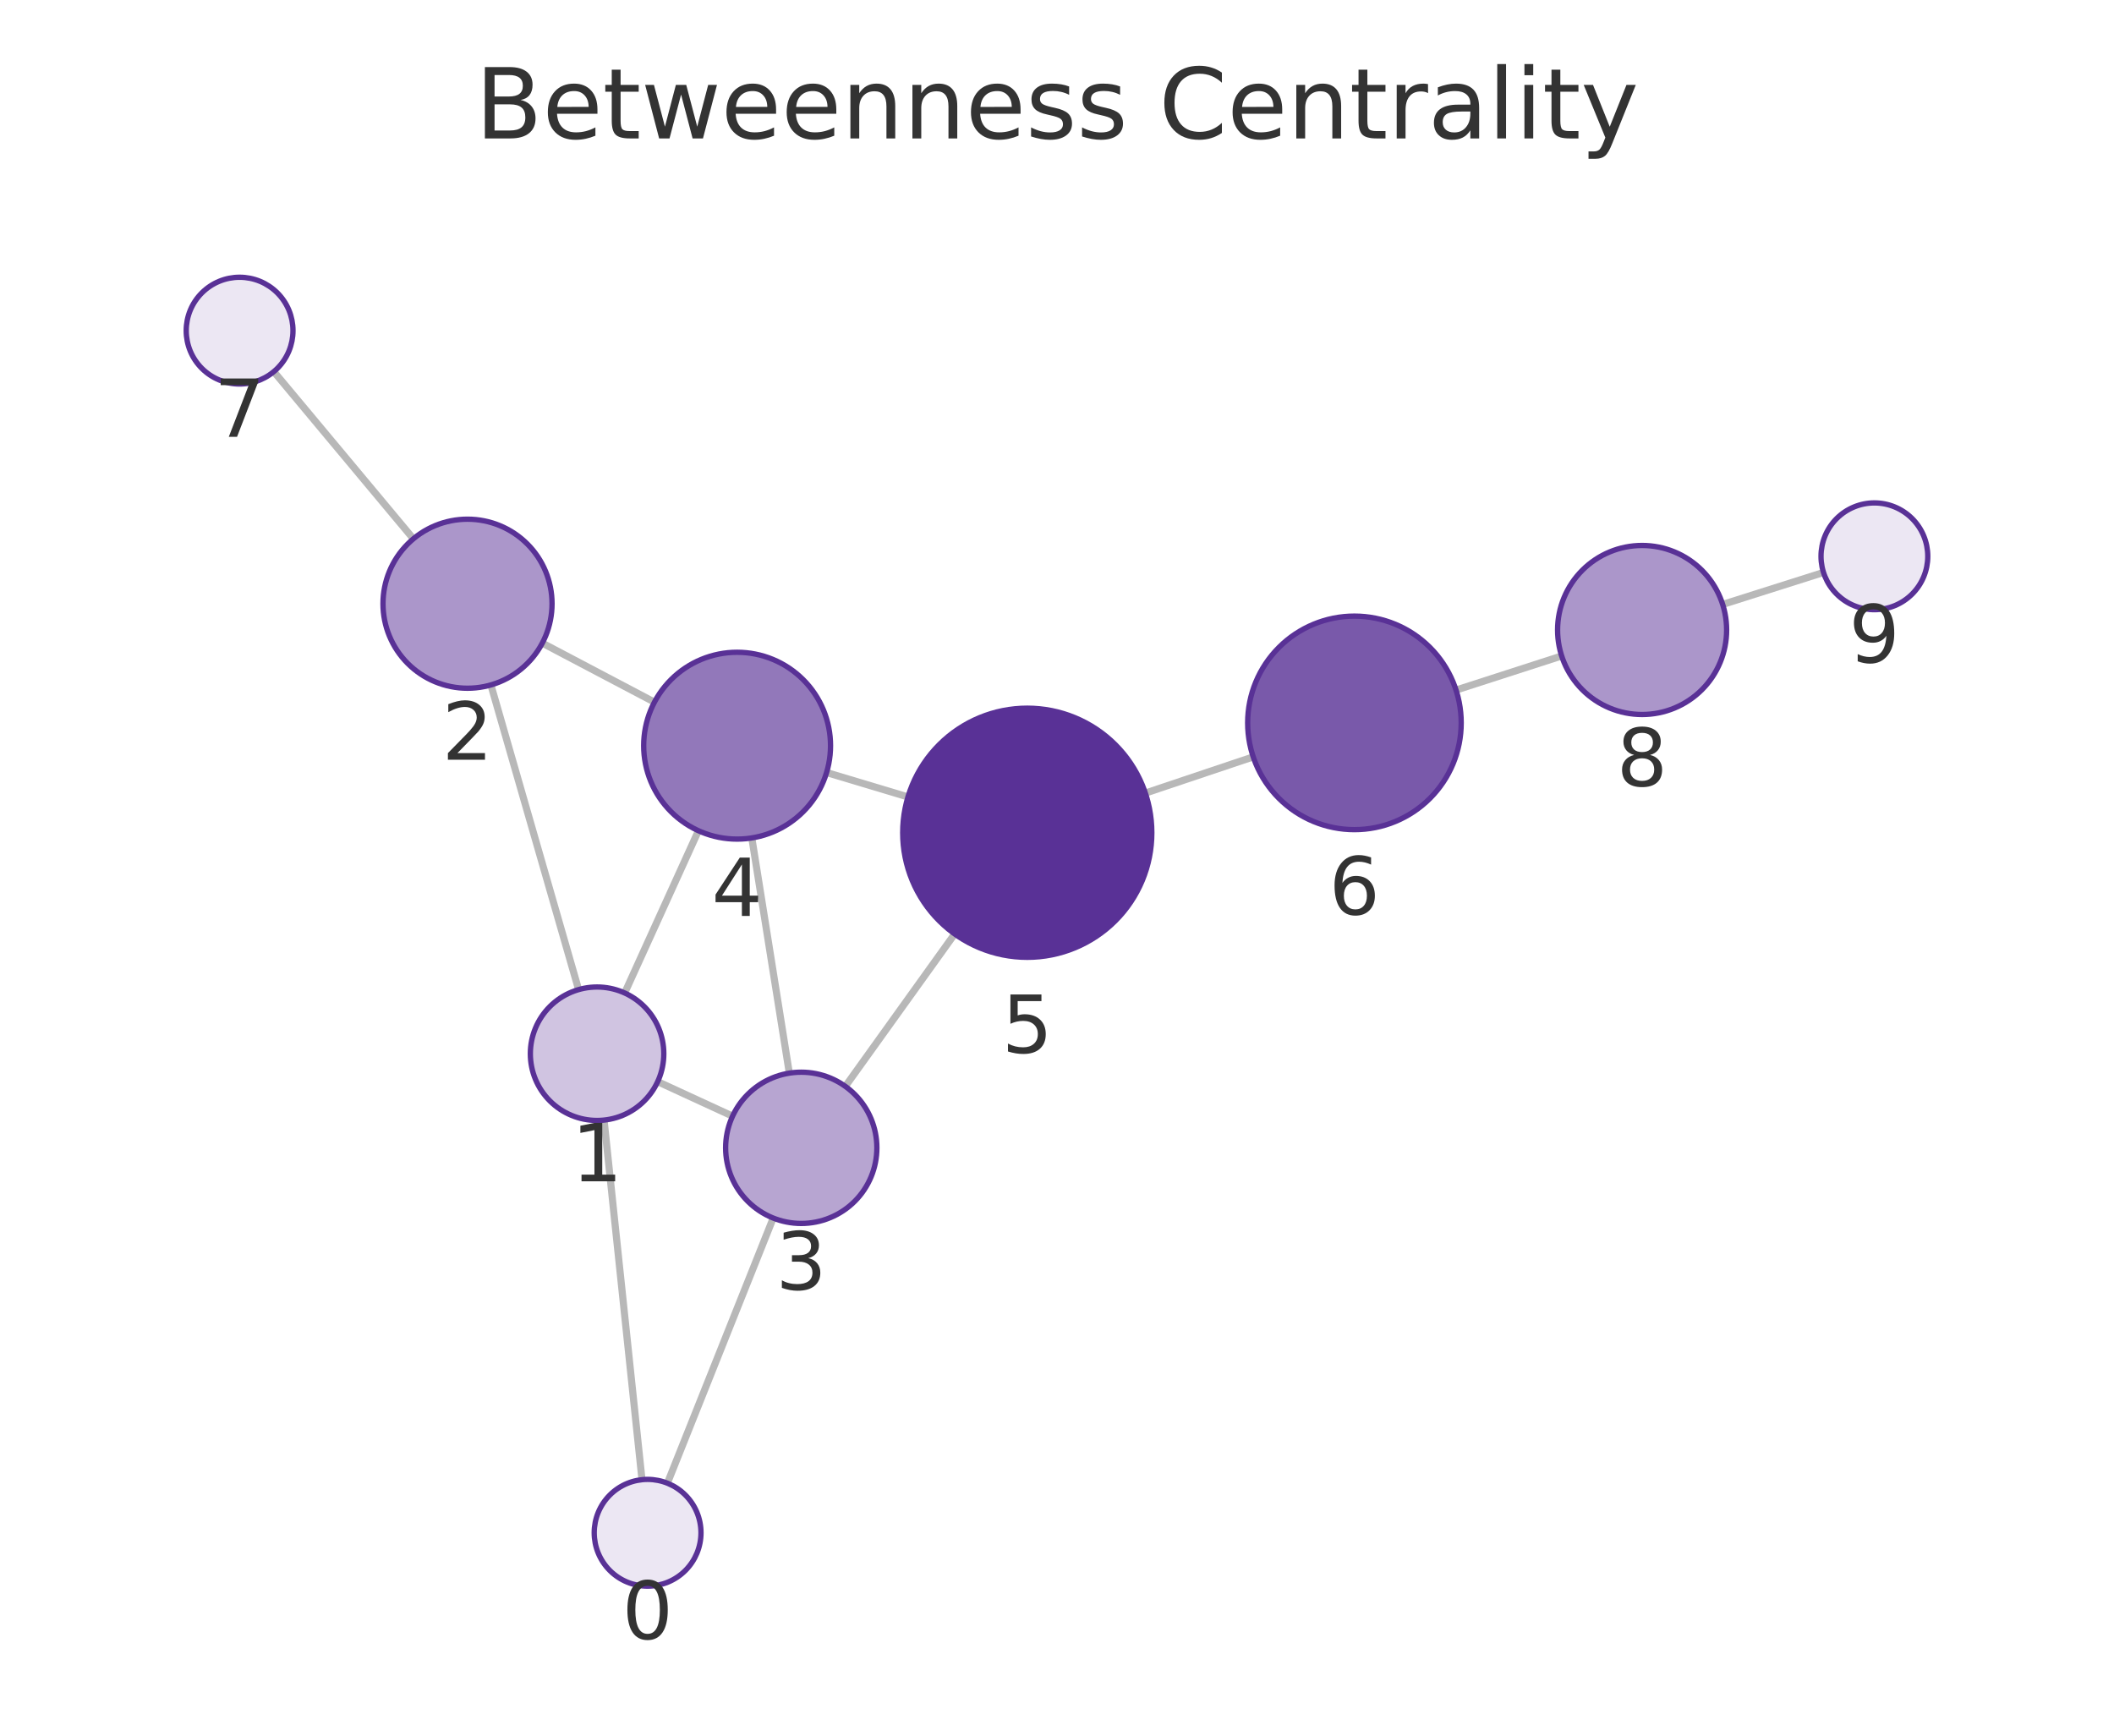
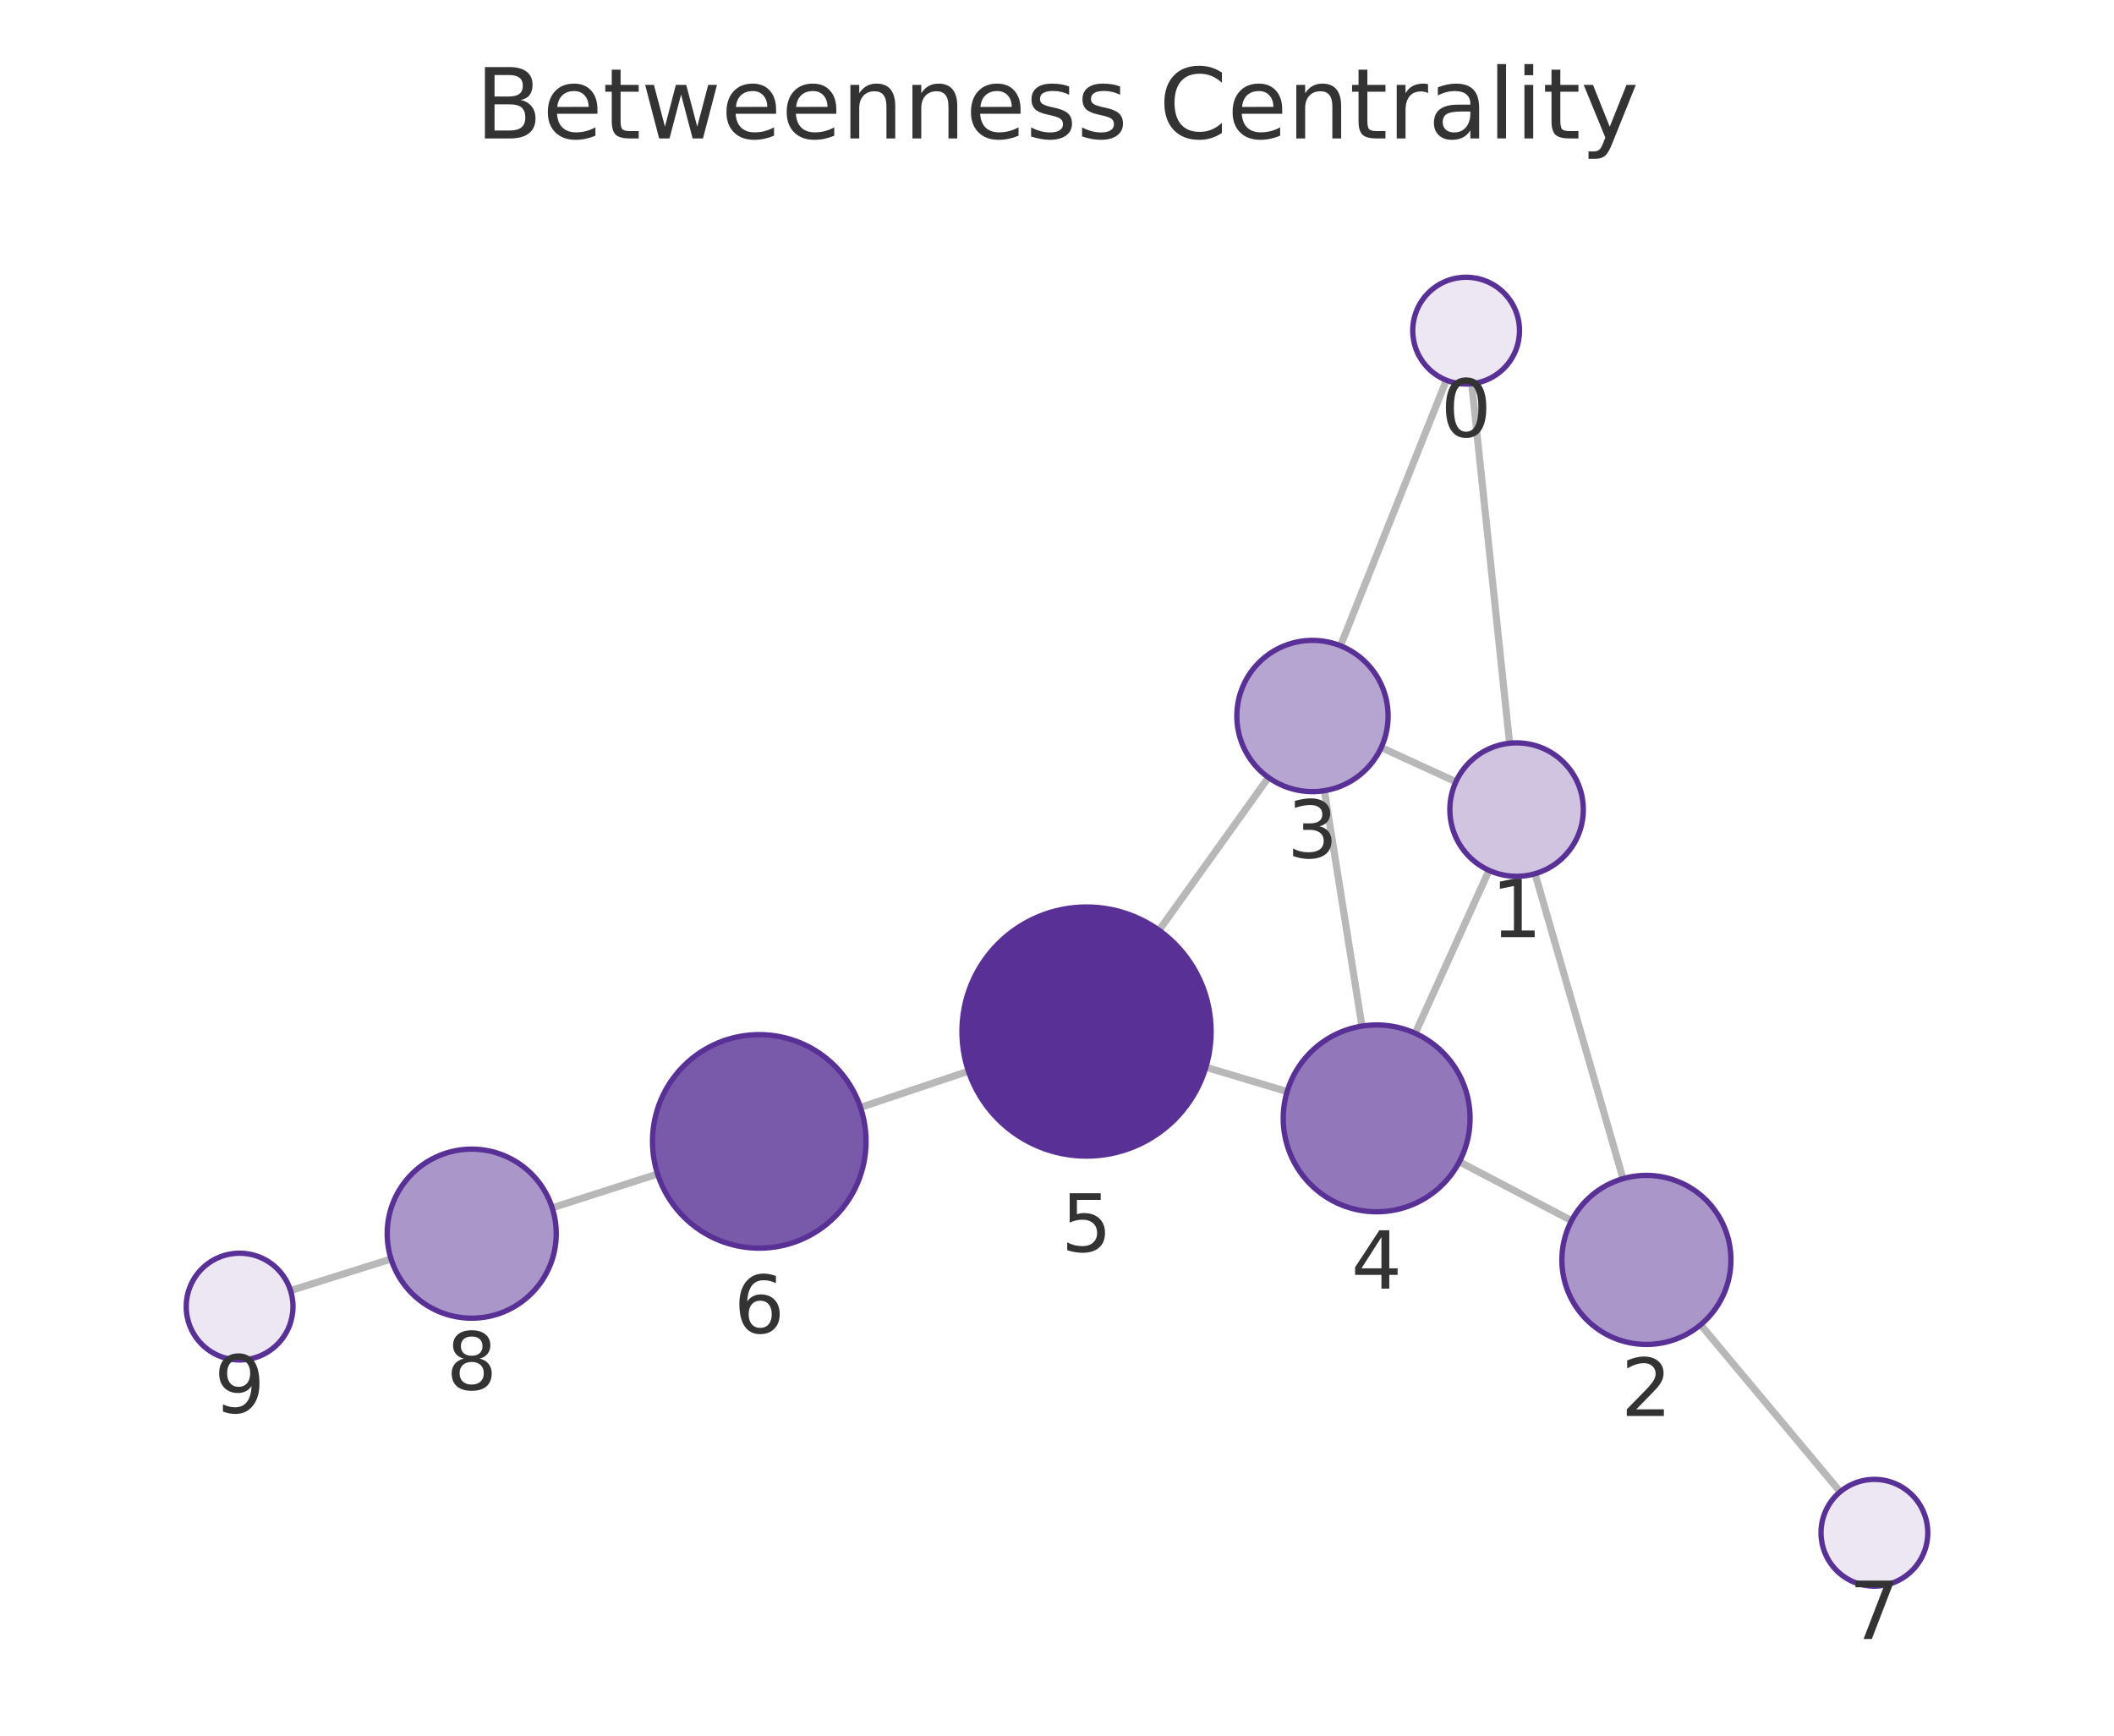
<svg xmlns="http://www.w3.org/2000/svg" xmlns:xlink="http://www.w3.org/1999/xlink" width="237.6pt" height="195.078pt" viewBox="0 0 237.6 195.078" version="1.1">
  <defs>
    <style type="text/css">*{stroke-linejoin: round; stroke-linecap: butt}</style>
  </defs>
  <g id="figure_1">
    <g id="patch_1">
      <path d="M 0 195.078  L 237.6 195.078  L 237.6 0  L 0 0  L 0 195.078  z " style="fill: none" />
    </g>
    <g id="axes_1">
      <g id="patch_2">
        <path d="M 7.2 187.878  L 230.4 187.878  L 230.4 21.558  L 7.2 21.558  L 7.2 187.878  z " style="fill: none" />
      </g>
      <g id="EdgeCollection_1">
-         <path d="M 72.156 166.308  L 67.893 125.892  " clip-path="url(#p15397dae09)" style="fill: #b8b8b8; stroke: #b8b8b8; stroke-width: 0.8" />
-         <path d="M 75.01 166.703  L 86.904 136.903  " clip-path="url(#p15397dae09)" style="fill: #b8b8b8; stroke: #b8b8b8; stroke-width: 0.8" />
-         <path d="M 65.032 111.226  L 55.174 76.983  " clip-path="url(#p15397dae09)" style="fill: #b8b8b8; stroke: #b8b8b8; stroke-width: 0.8" />
-         <path d="M 73.918 121.572  L 82.336 125.451  " clip-path="url(#p15397dae09)" style="fill: #b8b8b8; stroke: #b8b8b8; stroke-width: 0.8" />
-         <path d="M 70.21 111.606  L 78.501 93.37  " clip-path="url(#p15397dae09)" style="fill: #b8b8b8; stroke: #b8b8b8; stroke-width: 0.8" />
-         <path d="M 60.952 72.281  L 73.555 78.918  " clip-path="url(#p15397dae09)" style="fill: #b8b8b8; stroke: #b8b8b8; stroke-width: 0.8" />
-         <path d="M 46.459 60.56  L 30.775 41.768  " clip-path="url(#p15397dae09)" style="fill: #b8b8b8; stroke: #b8b8b8; stroke-width: 0.8" />
-         <path d="M 88.716 120.615  L 84.5 94.18  " clip-path="url(#p15397dae09)" style="fill: #b8b8b8; stroke: #b8b8b8; stroke-width: 0.8" />
-         <path d="M 95.01 122.102  L 107.298 104.972  " clip-path="url(#p15397dae09)" style="fill: #b8b8b8; stroke: #b8b8b8; stroke-width: 0.8" />
-         <path d="M 92.903 86.828  L 102.049 89.572  " clip-path="url(#p15397dae09)" style="fill: #b8b8b8; stroke: #b8b8b8; stroke-width: 0.8" />
-         <path d="M 128.73 89.139  L 140.854 85.068  " clip-path="url(#p15397dae09)" style="fill: #b8b8b8; stroke: #b8b8b8; stroke-width: 0.8" />
-         <path d="M 163.649 77.561  L 175.522 73.726  " clip-path="url(#p15397dae09)" style="fill: #b8b8b8; stroke: #b8b8b8; stroke-width: 0.8" />
-         <path d="M 193.618 67.934  L 204.951 64.34  " clip-path="url(#p15397dae09)" style="fill: #b8b8b8; stroke: #b8b8b8; stroke-width: 0.8" />
+         <path d="M 165.412 43.128  L 169.668 83.535  " clip-path="url(#pc756f84bd4)" style="fill: #b8b8b8; stroke: #b8b8b8; stroke-width: 0.8" />
+         <path d="M 162.562 42.735  L 150.662 72.58  " clip-path="url(#pc756f84bd4)" style="fill: #b8b8b8; stroke: #b8b8b8; stroke-width: 0.8" />
+         <path d="M 172.532 98.2  L 182.415 132.479  " clip-path="url(#pc756f84bd4)" style="fill: #b8b8b8; stroke: #b8b8b8; stroke-width: 0.8" />
+         <path d="M 163.637 87.868  L 155.241 84.018  " clip-path="url(#pc756f84bd4)" style="fill: #b8b8b8; stroke: #b8b8b8; stroke-width: 0.8" />
+         <path d="M 167.358 97.825  L 159.06 116.135  " clip-path="url(#pc756f84bd4)" style="fill: #b8b8b8; stroke: #b8b8b8; stroke-width: 0.8" />
+         <path d="M 176.634 137.193  L 164.024 130.577  " clip-path="url(#pc756f84bd4)" style="fill: #b8b8b8; stroke: #b8b8b8; stroke-width: 0.8" />
+         <path d="M 191.138 148.898  L 206.823 167.671  " clip-path="url(#pc756f84bd4)" style="fill: #b8b8b8; stroke: #b8b8b8; stroke-width: 0.8" />
+         <path d="M 148.853 88.869  L 153.072 115.329  " clip-path="url(#pc756f84bd4)" style="fill: #b8b8b8; stroke: #b8b8b8; stroke-width: 0.8" />
+         <path d="M 142.566 87.386  L 130.269 104.557  " clip-path="url(#pc756f84bd4)" style="fill: #b8b8b8; stroke: #b8b8b8; stroke-width: 0.8" />
+         <path d="M 144.667 122.688  L 135.53 119.954  " clip-path="url(#pc756f84bd4)" style="fill: #b8b8b8; stroke: #b8b8b8; stroke-width: 0.8" />
+         <path d="M 108.846 120.395  L 96.712 124.468  " clip-path="url(#pc756f84bd4)" style="fill: #b8b8b8; stroke: #b8b8b8; stroke-width: 0.8" />
+         <path d="M 73.91 131.952  L 62.063 135.753  " clip-path="url(#pc756f84bd4)" style="fill: #b8b8b8; stroke: #b8b8b8; stroke-width: 0.8" />
+         <path d="M 43.955 141.504  L 32.654 145.054  " clip-path="url(#pc756f84bd4)" style="fill: #b8b8b8; stroke: #b8b8b8; stroke-width: 0.8" />
      </g>
      <g id="VertexCollection_1">
-         <path d="M 72.786 178.275  C 74.377 178.275 75.903 177.643 77.028 176.518  C 78.153 175.392 78.786 173.866 78.786 172.275  C 78.786 170.684 78.153 169.158 77.028 168.032  C 75.903 166.907 74.377 166.275 72.786 166.275  C 71.194 166.275 69.668 166.907 68.543 168.032  C 67.418 169.158 66.786 170.684 66.786 172.275  C 66.786 173.866 67.418 175.392 68.543 176.518  C 69.668 177.643 71.194 178.275 72.786 178.275  z " clip-path="url(#p15397dae09)" style="fill: #ece7f3; stroke: #593196; stroke-width: 0.6" />
-         <path d="M 67.107 125.934  C 69.096 125.934 71.004 125.143 72.41 123.737  C 73.816 122.33 74.607 120.423 74.607 118.434  C 74.607 116.445 73.816 114.537 72.41 113.13  C 71.004 111.724 69.096 110.934 67.107 110.934  C 65.118 110.934 63.21 111.724 61.803 113.13  C 60.397 114.537 59.607 116.445 59.607 118.434  C 59.607 120.423 60.397 122.33 61.803 123.737  C 63.21 125.143 65.118 125.934 67.107 125.934  z " clip-path="url(#p15397dae09)" style="fill: #d0c4e1; stroke: #593196; stroke-width: 0.6" />
-         <path d="M 52.546 77.354  C 55.066 77.354 57.483 76.353 59.264 74.571  C 61.046 72.79 62.046 70.373 62.046 67.854  C 62.046 65.334 61.046 62.918 59.264 61.136  C 57.483 59.355 55.066 58.354 52.546 58.354  C 50.027 58.354 47.61 59.355 45.829 61.136  C 44.047 62.918 43.046 65.334 43.046 67.854  C 43.046 70.373 44.047 72.79 45.829 74.571  C 47.61 76.353 50.027 77.354 52.546 77.354  z " clip-path="url(#p15397dae09)" style="fill: #ab96ca; stroke: #593196; stroke-width: 0.6" />
-         <path d="M 90.055 137.509  C 92.309 137.509 94.472 136.613 96.066 135.019  C 97.66 133.425 98.555 131.263 98.555 129.009  C 98.555 126.754 97.66 124.592 96.066 122.998  C 94.472 121.404 92.309 120.509 90.055 120.509  C 87.801 120.509 85.639 121.404 84.045 122.998  C 82.451 124.592 81.555 126.754 81.555 129.009  C 81.555 131.263 82.451 133.425 84.045 135.019  C 85.639 136.613 87.801 137.509 90.055 137.509  z " clip-path="url(#p15397dae09)" style="fill: #b7a5d1; stroke: #593196; stroke-width: 0.6" />
-         <path d="M 82.846 94.311  C 85.63 94.311 88.301 93.204 90.27 91.235  C 92.24 89.266 93.346 86.595 93.346 83.811  C 93.346 81.026 92.24 78.355 90.27 76.386  C 88.301 74.417 85.63 73.311 82.846 73.311  C 80.061 73.311 77.39 74.417 75.421 76.386  C 73.452 78.355 72.346 81.026 72.346 83.811  C 72.346 86.595 73.452 89.266 75.421 91.235  C 77.39 93.204 80.061 94.311 82.846 94.311  z " clip-path="url(#p15397dae09)" style="fill: #9278ba; stroke: #593196; stroke-width: 0.6" />
-         <path d="M 115.458 107.596  C 119.171 107.596 122.732 106.121 125.358 103.495  C 127.983 100.87 129.458 97.309 129.458 93.596  C 129.458 89.883 127.983 86.322 125.358 83.696  C 122.732 81.071 119.171 79.596 115.458 79.596  C 111.745 79.596 108.184 81.071 105.559 83.696  C 102.933 86.322 101.458 89.883 101.458 93.596  C 101.458 97.309 102.933 100.87 105.559 103.495  C 108.184 106.121 111.745 107.596 115.458 107.596  z " clip-path="url(#p15397dae09)" style="fill: #593196; stroke: #593196; stroke-width: 0.6" />
-         <path d="M 152.23 93.248  C 155.413 93.248 158.465 91.984 160.715 89.734  C 162.966 87.483 164.23 84.431 164.23 81.248  C 164.23 78.066 162.966 75.013 160.715 72.763  C 158.465 70.513 155.413 69.248 152.23 69.248  C 149.048 69.248 145.995 70.513 143.745 72.763  C 141.494 75.013 140.23 78.066 140.23 81.248  C 140.23 84.431 141.494 87.483 143.745 89.734  C 145.995 91.984 149.048 93.248 152.23 93.248  z " clip-path="url(#p15397dae09)" style="fill: #7959aa; stroke: #593196; stroke-width: 0.6" />
-         <path d="M 26.93 43.162  C 28.521 43.162 30.048 42.529 31.173 41.404  C 32.298 40.279 32.93 38.753 32.93 37.162  C 32.93 35.57 32.298 34.044 31.173 32.919  C 30.048 31.794 28.521 31.162 26.93 31.162  C 25.339 31.162 23.813 31.794 22.688 32.919  C 21.562 34.044 20.93 35.57 20.93 37.162  C 20.93 38.753 21.562 40.279 22.688 41.404  C 23.813 42.529 25.339 43.162 26.93 43.162  z " clip-path="url(#p15397dae09)" style="fill: #ece7f3; stroke: #593196; stroke-width: 0.6" />
-         <path d="M 184.562 80.307  C 187.082 80.307 189.498 79.306 191.28 77.524  C 193.061 75.743 194.062 73.326 194.062 70.807  C 194.062 68.287 193.061 65.871 191.28 64.089  C 189.498 62.308 187.082 61.307 184.562 61.307  C 182.043 61.307 179.626 62.308 177.845 64.089  C 176.063 65.871 175.062 68.287 175.062 70.807  C 175.062 73.326 176.063 75.743 177.845 77.524  C 179.626 79.306 182.043 80.307 184.562 80.307  z " clip-path="url(#p15397dae09)" style="fill: #ab96ca; stroke: #593196; stroke-width: 0.6" />
-         <path d="M 210.67 68.525  C 212.261 68.525 213.787 67.893 214.912 66.768  C 216.038 65.643 216.67 64.117 216.67 62.525  C 216.67 60.934 216.038 59.408 214.912 58.283  C 213.787 57.158 212.261 56.525 210.67 56.525  C 209.079 56.525 207.552 57.158 206.427 58.283  C 205.302 59.408 204.67 60.934 204.67 62.525  C 204.67 64.117 205.302 65.643 206.427 66.768  C 207.552 67.893 209.079 68.525 210.67 68.525  z " clip-path="url(#p15397dae09)" style="fill: #ece7f3; stroke: #593196; stroke-width: 0.6" />
+         <path d="M 164.784 43.161  C 166.375 43.161 167.901 42.529 169.026 41.404  C 170.152 40.279 170.784 38.752 170.784 37.161  C 170.784 35.57 170.152 34.044 169.026 32.919  C 167.901 31.793 166.375 31.161 164.784 31.161  C 163.193 31.161 161.666 31.793 160.541 32.919  C 159.416 34.044 158.784 35.57 158.784 37.161  C 158.784 38.752 159.416 40.279 160.541 41.404  C 161.666 42.529 163.193 43.161 164.784 43.161  z " clip-path="url(#pc756f84bd4)" style="fill: #ece7f3; stroke: #593196; stroke-width: 0.6" />
+         <path d="M 170.454 98.494  C 172.443 98.494 174.351 97.704 175.757 96.297  C 177.164 94.891 177.954 92.983 177.954 90.994  C 177.954 89.005 177.164 87.097 175.757 85.691  C 174.351 84.284 172.443 83.494 170.454 83.494  C 168.465 83.494 166.557 84.284 165.151 85.691  C 163.744 87.097 162.954 89.005 162.954 90.994  C 162.954 92.983 163.744 94.891 165.151 96.297  C 166.557 97.704 168.465 98.494 170.454 98.494  z " clip-path="url(#pc756f84bd4)" style="fill: #d0c4e1; stroke: #593196; stroke-width: 0.6" />
+         <path d="M 185.046 151.107  C 187.566 151.107 189.982 150.106 191.764 148.325  C 193.545 146.543 194.546 144.127 194.546 141.607  C 194.546 139.088 193.545 136.671 191.764 134.89  C 189.982 133.108 187.566 132.107 185.046 132.107  C 182.527 132.107 180.11 133.108 178.329 134.89  C 176.547 136.671 175.546 139.088 175.546 141.607  C 175.546 144.127 176.547 146.543 178.329 148.325  C 180.11 150.106 182.527 151.107 185.046 151.107  z " clip-path="url(#pc756f84bd4)" style="fill: #ab96ca; stroke: #593196; stroke-width: 0.6" />
+         <path d="M 147.514 88.975  C 149.769 88.975 151.931 88.08 153.525 86.486  C 155.119 84.892 156.014 82.73 156.014 80.475  C 156.014 78.221 155.119 76.059 153.525 74.465  C 151.931 72.871 149.769 71.975 147.514 71.975  C 145.26 71.975 143.098 72.871 141.504 74.465  C 139.91 76.059 139.014 78.221 139.014 80.475  C 139.014 82.73 139.91 84.892 141.504 86.486  C 143.098 88.08 145.26 88.975 147.514 88.975  z " clip-path="url(#pc756f84bd4)" style="fill: #b7a5d1; stroke: #593196; stroke-width: 0.6" />
+         <path d="M 154.726 136.198  C 157.511 136.198 160.181 135.092 162.151 133.123  C 164.12 131.154 165.226 128.483 165.226 125.698  C 165.226 122.914 164.12 120.243 162.151 118.274  C 160.181 116.305 157.511 115.198 154.726 115.198  C 151.941 115.198 149.27 116.305 147.301 118.274  C 145.332 120.243 144.226 122.914 144.226 125.698  C 144.226 128.483 145.332 131.154 147.301 133.123  C 149.27 135.092 151.941 136.198 154.726 136.198  z " clip-path="url(#pc756f84bd4)" style="fill: #9278ba; stroke: #593196; stroke-width: 0.6" />
+         <path d="M 122.118 129.94  C 125.831 129.94 129.392 128.465 132.018 125.839  C 134.643 123.214 136.118 119.653 136.118 115.94  C 136.118 112.227 134.643 108.666 132.018 106.04  C 129.392 103.415 125.831 101.94 122.118 101.94  C 118.405 101.94 114.844 103.415 112.219 106.04  C 109.593 108.666 108.118 112.227 108.118 115.94  C 108.118 119.653 109.593 123.214 112.219 125.839  C 114.844 128.465 118.405 129.94 122.118 129.94  z " clip-path="url(#pc756f84bd4)" style="fill: #593196; stroke: #593196; stroke-width: 0.6" />
+         <path d="M 85.336 140.286  C 88.518 140.286 91.571 139.022 93.821 136.771  C 96.072 134.521 97.336 131.469 97.336 128.286  C 97.336 125.104 96.072 122.051 93.821 119.801  C 91.571 117.55 88.518 116.286 85.336 116.286  C 82.154 116.286 79.101 117.55 76.851 119.801  C 74.6 122.051 73.336 125.104 73.336 128.286  C 73.336 131.469 74.6 134.521 76.851 136.771  C 79.101 139.022 82.154 140.286 85.336 140.286  z " clip-path="url(#pc756f84bd4)" style="fill: #7959aa; stroke: #593196; stroke-width: 0.6" />
+         <path d="M 210.67 178.275  C 212.261 178.275 213.787 177.643 214.912 176.518  C 216.037 175.393 216.67 173.867 216.67 172.275  C 216.67 170.684 216.037 169.158 214.912 168.033  C 213.787 166.908 212.261 166.275 210.67 166.275  C 209.078 166.275 207.552 166.908 206.427 168.033  C 205.302 169.158 204.67 170.684 204.67 172.275  C 204.67 173.867 205.302 175.393 206.427 176.518  C 207.552 177.643 209.078 178.275 210.67 178.275  z " clip-path="url(#pc756f84bd4)" style="fill: #ece7f3; stroke: #593196; stroke-width: 0.6" />
+         <path d="M 53.018 148.156  C 55.537 148.156 57.954 147.155 59.735 145.373  C 61.517 143.592 62.518 141.175 62.518 138.656  C 62.518 136.136 61.517 133.72 59.735 131.938  C 57.954 130.157 55.537 129.156 53.018 129.156  C 50.498 129.156 48.082 130.157 46.3 131.938  C 44.519 133.72 43.518 136.136 43.518 138.656  C 43.518 141.175 44.519 143.592 46.3 145.373  C 48.082 147.155 50.498 148.156 53.018 148.156  z " clip-path="url(#pc756f84bd4)" style="fill: #ab96ca; stroke: #593196; stroke-width: 0.6" />
+         <path d="M 26.93 152.853  C 28.522 152.853 30.048 152.221 31.173 151.096  C 32.298 149.971 32.93 148.444 32.93 146.853  C 32.93 145.262 32.298 143.736 31.173 142.61  C 30.048 141.485 28.522 140.853 26.93 140.853  C 25.339 140.853 23.813 141.485 22.688 142.61  C 21.563 143.736 20.93 145.262 20.93 146.853  C 20.93 148.444 21.563 149.971 22.688 151.096  C 23.813 152.221 25.339 152.853 26.93 152.853  z " clip-path="url(#pc756f84bd4)" style="fill: #ece7f3; stroke: #593196; stroke-width: 0.6" />
      </g>
      <g id="text_1">
-         <g clip-path="url(#p15397dae09)">
-           <g style="fill: #333333" transform="translate(69.92245 184.2129) scale(0.09 -0.09)">
+         <g clip-path="url(#pc756f84bd4)">
+           <g style="fill: #333333" transform="translate(161.9206 49.09909) scale(0.09 -0.09)">
            <defs>
              <path id="DejaVuSans-13" d="M 2034 4250  Q 1547 4250 1301 3770  Q 1056 3291 1056 2328  Q 1056 1369 1301 889  Q 1547 409 2034 409  Q 2525 409 2770 889  Q 3016 1369 3016 2328  Q 3016 3291 2770 3770  Q 2525 4250 2034 4250  z M 2034 4750  Q 2819 4750 3233 4129  Q 3647 3509 3647 2328  Q 3647 1150 3233 529  Q 2819 -91 2034 -91  Q 1250 -91 836 529  Q 422 1150 422 2328  Q 422 3509 836 4129  Q 1250 4750 2034 4750  z " transform="scale(0.015625)" />
            </defs>
            <use xlink:href="#DejaVuSans-13" />
          </g>
        </g>
      </g>
      <g id="text_2">
-         <g clip-path="url(#p15397dae09)">
-           <g style="fill: #333333" transform="translate(64.24356 132.7714) scale(0.09 -0.09)">
+         <g clip-path="url(#pc756f84bd4)">
+           <g style="fill: #333333" transform="translate(167.5909 105.3317) scale(0.09 -0.09)">
            <defs>
              <path id="DejaVuSans-14" d="M 794 531  L 1825 531  L 1825 4091  L 703 3866  L 703 4441  L 1819 4666  L 2450 4666  L 2450 531  L 3481 531  L 3481 0  L 794 0  L 794 531  z " transform="scale(0.015625)" />
            </defs>
            <use xlink:href="#DejaVuSans-14" />
          </g>
        </g>
      </g>
      <g id="text_3">
-         <g clip-path="url(#p15397dae09)">
-           <g style="fill: #333333" transform="translate(49.68337 85.39165) scale(0.09 -0.09)">
+         <g clip-path="url(#pc756f84bd4)">
+           <g style="fill: #333333" transform="translate(182.1833 159.1451) scale(0.09 -0.09)">
            <defs>
              <path id="DejaVuSans-15" d="M 1228 531  L 3431 531  L 3431 0  L 469 0  L 469 531  Q 828 903 1448 1529  Q 2069 2156 2228 2338  Q 2531 2678 2651 2914  Q 2772 3150 2772 3378  Q 2772 3750 2511 3984  Q 2250 4219 1831 4219  Q 1534 4219 1204 4116  Q 875 4013 500 3803  L 500 4441  Q 881 4594 1212 4672  Q 1544 4750 1819 4750  Q 2544 4750 2975 4387  Q 3406 4025 3406 3419  Q 3406 3131 3298 2873  Q 3191 2616 2906 2266  Q 2828 2175 2409 1742  Q 1991 1309 1228 531  z " transform="scale(0.015625)" />
            </defs>
            <use xlink:href="#DejaVuSans-15" />
          </g>
        </g>
      </g>
      <g id="text_4">
-         <g clip-path="url(#p15397dae09)">
-           <g style="fill: #333333" transform="translate(87.19214 144.9466) scale(0.09 -0.09)">
+         <g clip-path="url(#pc756f84bd4)">
+           <g style="fill: #333333" transform="translate(144.6514 96.41317) scale(0.09 -0.09)">
            <defs>
              <path id="DejaVuSans-16" d="M 2597 2516  Q 3050 2419 3304 2112  Q 3559 1806 3559 1356  Q 3559 666 3084 287  Q 2609 -91 1734 -91  Q 1441 -91 1130 -33  Q 819 25 488 141  L 488 750  Q 750 597 1062 519  Q 1375 441 1716 441  Q 2309 441 2620 675  Q 2931 909 2931 1356  Q 2931 1769 2642 2001  Q 2353 2234 1838 2234  L 1294 2234  L 1294 2753  L 1863 2753  Q 2328 2753 2575 2939  Q 2822 3125 2822 3475  Q 2822 3834 2567 4026  Q 2313 4219 1838 4219  Q 1578 4219 1281 4162  Q 984 4106 628 3988  L 628 4550  Q 988 4650 1302 4700  Q 1616 4750 1894 4750  Q 2613 4750 3031 4423  Q 3450 4097 3450 3541  Q 3450 3153 3228 2886  Q 3006 2619 2597 2516  z " transform="scale(0.015625)" />
            </defs>
            <use xlink:href="#DejaVuSans-16" />
          </g>
        </g>
      </g>
      <g id="text_5">
-         <g clip-path="url(#p15397dae09)">
-           <g style="fill: #333333" transform="translate(79.98274 102.9487) scale(0.09 -0.09)">
+         <g clip-path="url(#pc756f84bd4)">
+           <g style="fill: #333333" transform="translate(151.8628 144.8363) scale(0.09 -0.09)">
            <defs>
              <path id="DejaVuSans-17" d="M 2419 4116  L 825 1625  L 2419 1625  L 2419 4116  z M 2253 4666  L 3047 4666  L 3047 1625  L 3713 1625  L 3713 1100  L 3047 1100  L 3047 0  L 2419 0  L 2419 1100  L 313 1100  L 313 1709  L 2253 4666  z " transform="scale(0.015625)" />
            </defs>
            <use xlink:href="#DejaVuSans-17" />
          </g>
        </g>
      </g>
      <g id="text_6">
-         <g clip-path="url(#p15397dae09)">
-           <g style="fill: #333333" transform="translate(112.5949 118.3336) scale(0.09 -0.09)">
+         <g clip-path="url(#pc756f84bd4)">
+           <g style="fill: #333333" transform="translate(119.2549 140.6778) scale(0.09 -0.09)">
            <defs>
              <path id="DejaVuSans-18" d="M 691 4666  L 3169 4666  L 3169 4134  L 1269 4134  L 1269 2991  Q 1406 3038 1543 3061  Q 1681 3084 1819 3084  Q 2600 3084 3056 2656  Q 3513 2228 3513 1497  Q 3513 744 3044 326  Q 2575 -91 1722 -91  Q 1428 -91 1123 -41  Q 819 9 494 109  L 494 744  Q 775 591 1075 516  Q 1375 441 1709 441  Q 2250 441 2565 725  Q 2881 1009 2881 1497  Q 2881 1984 2565 2268  Q 2250 2553 1709 2553  Q 1456 2553 1204 2497  Q 953 2441 691 2322  L 691 4666  z " transform="scale(0.015625)" />
            </defs>
            <use xlink:href="#DejaVuSans-18" />
          </g>
        </g>
      </g>
      <g id="text_7">
-         <g clip-path="url(#p15397dae09)">
-           <g style="fill: #333333" transform="translate(149.367 102.7862) scale(0.09 -0.09)">
+         <g clip-path="url(#pc756f84bd4)">
+           <g style="fill: #333333" transform="translate(82.47283 149.824) scale(0.09 -0.09)">
            <defs>
              <path id="DejaVuSans-19" d="M 2113 2584  Q 1688 2584 1439 2293  Q 1191 2003 1191 1497  Q 1191 994 1439 701  Q 1688 409 2113 409  Q 2538 409 2786 701  Q 3034 994 3034 1497  Q 3034 2003 2786 2293  Q 2538 2584 2113 2584  z M 3366 4563  L 3366 3988  Q 3128 4100 2886 4159  Q 2644 4219 2406 4219  Q 1781 4219 1451 3797  Q 1122 3375 1075 2522  Q 1259 2794 1537 2939  Q 1816 3084 2150 3084  Q 2853 3084 3261 2657  Q 3669 2231 3669 1497  Q 3669 778 3244 343  Q 2819 -91 2113 -91  Q 1303 -91 875 529  Q 447 1150 447 2328  Q 447 3434 972 4092  Q 1497 4750 2381 4750  Q 2619 4750 2861 4703  Q 3103 4656 3366 4563  z " transform="scale(0.015625)" />
            </defs>
            <use xlink:href="#DejaVuSans-19" />
          </g>
        </g>
      </g>
      <g id="text_8">
-         <g clip-path="url(#p15397dae09)">
-           <g style="fill: #333333" transform="translate(24.06714 49.09944) scale(0.09 -0.09)">
+         <g clip-path="url(#pc756f84bd4)">
+           <g style="fill: #333333" transform="translate(207.8065 184.2133) scale(0.09 -0.09)">
            <defs>
              <path id="DejaVuSans-1a" d="M 525 4666  L 3525 4666  L 3525 4397  L 1831 0  L 1172 0  L 2766 4134  L 525 4134  L 525 4666  z " transform="scale(0.015625)" />
            </defs>
            <use xlink:href="#DejaVuSans-1a" />
          </g>
        </g>
      </g>
      <g id="text_9">
-         <g clip-path="url(#p15397dae09)">
-           <g style="fill: #333333" transform="translate(181.6993 88.34471) scale(0.09 -0.09)">
+         <g clip-path="url(#pc756f84bd4)">
+           <g style="fill: #333333" transform="translate(50.15449 156.1936) scale(0.09 -0.09)">
            <defs>
              <path id="DejaVuSans-1b" d="M 2034 2216  Q 1584 2216 1326 1975  Q 1069 1734 1069 1313  Q 1069 891 1326 650  Q 1584 409 2034 409  Q 2484 409 2743 651  Q 3003 894 3003 1313  Q 3003 1734 2745 1975  Q 2488 2216 2034 2216  z M 1403 2484  Q 997 2584 770 2862  Q 544 3141 544 3541  Q 544 4100 942 4425  Q 1341 4750 2034 4750  Q 2731 4750 3128 4425  Q 3525 4100 3525 3541  Q 3525 3141 3298 2862  Q 3072 2584 2669 2484  Q 3125 2378 3379 2068  Q 3634 1759 3634 1313  Q 3634 634 3220 271  Q 2806 -91 2034 -91  Q 1263 -91 848 271  Q 434 634 434 1313  Q 434 1759 690 2068  Q 947 2378 1403 2484  z M 1172 3481  Q 1172 3119 1398 2916  Q 1625 2713 2034 2713  Q 2441 2713 2670 2916  Q 2900 3119 2900 3481  Q 2900 3844 2670 4047  Q 2441 4250 2034 4250  Q 1625 4250 1398 4047  Q 1172 3844 1172 3481  z " transform="scale(0.015625)" />
            </defs>
            <use xlink:href="#DejaVuSans-1b" />
          </g>
        </g>
      </g>
      <g id="text_10">
-         <g clip-path="url(#p15397dae09)">
-           <g style="fill: #333333" transform="translate(207.8066 74.46327) scale(0.09 -0.09)">
+         <g clip-path="url(#pc756f84bd4)">
+           <g style="fill: #333333" transform="translate(24.06725 158.791) scale(0.09 -0.09)">
            <defs>
              <path id="DejaVuSans-1c" d="M 703 97  L 703 672  Q 941 559 1184 500  Q 1428 441 1663 441  Q 2288 441 2617 861  Q 2947 1281 2994 2138  Q 2813 1869 2534 1725  Q 2256 1581 1919 1581  Q 1219 1581 811 2004  Q 403 2428 403 3163  Q 403 3881 828 4315  Q 1253 4750 1959 4750  Q 2769 4750 3195 4129  Q 3622 3509 3622 2328  Q 3622 1225 3098 567  Q 2575 -91 1691 -91  Q 1453 -91 1209 -44  Q 966 3 703 97  z M 1959 2075  Q 2384 2075 2632 2365  Q 2881 2656 2881 3163  Q 2881 3666 2632 3958  Q 2384 4250 1959 4250  Q 1534 4250 1286 3958  Q 1038 3666 1038 3163  Q 1038 2656 1286 2365  Q 1534 2075 1959 2075  z " transform="scale(0.015625)" />
            </defs>
            <use xlink:href="#DejaVuSans-1c" />
          </g>
        </g>
      </g>
      <g id="matplotlib.axis_1" />
      <g id="matplotlib.axis_2" />
      <g id="text_11">
        <g style="fill: #333333" transform="translate(53.42047 15.55828) scale(0.11 -0.11)">
          <defs>
            <path id="DejaVuSans-25" d="M 1259 2228  L 1259 519  L 2272 519  Q 2781 519 3026 730  Q 3272 941 3272 1375  Q 3272 1813 3026 2020  Q 2781 2228 2272 2228  L 1259 2228  z M 1259 4147  L 1259 2741  L 2194 2741  Q 2656 2741 2882 2914  Q 3109 3088 3109 3444  Q 3109 3797 2882 3972  Q 2656 4147 2194 4147  L 1259 4147  z M 628 4666  L 2241 4666  Q 2963 4666 3353 4366  Q 3744 4066 3744 3513  Q 3744 3084 3544 2831  Q 3344 2578 2956 2516  Q 3422 2416 3680 2098  Q 3938 1781 3938 1306  Q 3938 681 3513 340  Q 3088 0 2303 0  L 628 0  L 628 4666  z " transform="scale(0.015625)" />
            <path id="DejaVuSans-48" d="M 3597 1894  L 3597 1613  L 953 1613  Q 991 1019 1311 708  Q 1631 397 2203 397  Q 2534 397 2845 478  Q 3156 559 3463 722  L 3463 178  Q 3153 47 2828 -22  Q 2503 -91 2169 -91  Q 1331 -91 842 396  Q 353 884 353 1716  Q 353 2575 817 3079  Q 1281 3584 2069 3584  Q 2775 3584 3186 3129  Q 3597 2675 3597 1894  z M 3022 2063  Q 3016 2534 2758 2815  Q 2500 3097 2075 3097  Q 1594 3097 1305 2825  Q 1016 2553 972 2059  L 3022 2063  z " transform="scale(0.015625)" />
            <path id="DejaVuSans-57" d="M 1172 4494  L 1172 3500  L 2356 3500  L 2356 3053  L 1172 3053  L 1172 1153  Q 1172 725 1289 603  Q 1406 481 1766 481  L 2356 481  L 2356 0  L 1766 0  Q 1100 0 847 248  Q 594 497 594 1153  L 594 3053  L 172 3053  L 172 3500  L 594 3500  L 594 4494  L 1172 4494  z " transform="scale(0.015625)" />
            <path id="DejaVuSans-5a" d="M 269 3500  L 844 3500  L 1563 769  L 2278 3500  L 2956 3500  L 3675 769  L 4391 3500  L 4966 3500  L 4050 0  L 3372 0  L 2619 2869  L 1863 0  L 1184 0  L 269 3500  z " transform="scale(0.015625)" />
            <path id="DejaVuSans-51" d="M 3513 2113  L 3513 0  L 2938 0  L 2938 2094  Q 2938 2591 2744 2837  Q 2550 3084 2163 3084  Q 1697 3084 1428 2787  Q 1159 2491 1159 1978  L 1159 0  L 581 0  L 581 3500  L 1159 3500  L 1159 2956  Q 1366 3272 1645 3428  Q 1925 3584 2291 3584  Q 2894 3584 3203 3211  Q 3513 2838 3513 2113  z " transform="scale(0.015625)" />
            <path id="DejaVuSans-56" d="M 2834 3397  L 2834 2853  Q 2591 2978 2328 3040  Q 2066 3103 1784 3103  Q 1356 3103 1142 2972  Q 928 2841 928 2578  Q 928 2378 1081 2264  Q 1234 2150 1697 2047  L 1894 2003  Q 2506 1872 2764 1633  Q 3022 1394 3022 966  Q 3022 478 2636 193  Q 2250 -91 1575 -91  Q 1294 -91 989 -36  Q 684 19 347 128  L 347 722  Q 666 556 975 473  Q 1284 391 1588 391  Q 1994 391 2212 530  Q 2431 669 2431 922  Q 2431 1156 2273 1281  Q 2116 1406 1581 1522  L 1381 1569  Q 847 1681 609 1914  Q 372 2147 372 2553  Q 372 3047 722 3315  Q 1072 3584 1716 3584  Q 2034 3584 2315 3537  Q 2597 3491 2834 3397  z " transform="scale(0.015625)" />
            <path id="DejaVuSans-3" transform="scale(0.015625)" />
            <path id="DejaVuSans-26" d="M 4122 4306  L 4122 3641  Q 3803 3938 3442 4084  Q 3081 4231 2675 4231  Q 1875 4231 1450 3742  Q 1025 3253 1025 2328  Q 1025 1406 1450 917  Q 1875 428 2675 428  Q 3081 428 3442 575  Q 3803 722 4122 1019  L 4122 359  Q 3791 134 3420 21  Q 3050 -91 2638 -91  Q 1578 -91 968 557  Q 359 1206 359 2328  Q 359 3453 968 4101  Q 1578 4750 2638 4750  Q 3056 4750 3426 4639  Q 3797 4528 4122 4306  z " transform="scale(0.015625)" />
            <path id="DejaVuSans-55" d="M 2631 2963  Q 2534 3019 2420 3045  Q 2306 3072 2169 3072  Q 1681 3072 1420 2755  Q 1159 2438 1159 1844  L 1159 0  L 581 0  L 581 3500  L 1159 3500  L 1159 2956  Q 1341 3275 1631 3429  Q 1922 3584 2338 3584  Q 2397 3584 2469 3576  Q 2541 3569 2628 3553  L 2631 2963  z " transform="scale(0.015625)" />
            <path id="DejaVuSans-44" d="M 2194 1759  Q 1497 1759 1228 1600  Q 959 1441 959 1056  Q 959 750 1161 570  Q 1363 391 1709 391  Q 2188 391 2477 730  Q 2766 1069 2766 1631  L 2766 1759  L 2194 1759  z M 3341 1997  L 3341 0  L 2766 0  L 2766 531  Q 2569 213 2275 61  Q 1981 -91 1556 -91  Q 1019 -91 701 211  Q 384 513 384 1019  Q 384 1609 779 1909  Q 1175 2209 1959 2209  L 2766 2209  L 2766 2266  Q 2766 2663 2505 2880  Q 2244 3097 1772 3097  Q 1472 3097 1187 3025  Q 903 2953 641 2809  L 641 3341  Q 956 3463 1253 3523  Q 1550 3584 1831 3584  Q 2591 3584 2966 3190  Q 3341 2797 3341 1997  z " transform="scale(0.015625)" />
            <path id="DejaVuSans-4f" d="M 603 4863  L 1178 4863  L 1178 0  L 603 0  L 603 4863  z " transform="scale(0.015625)" />
            <path id="DejaVuSans-4c" d="M 603 3500  L 1178 3500  L 1178 0  L 603 0  L 603 3500  z M 603 4863  L 1178 4863  L 1178 4134  L 603 4134  L 603 4863  z " transform="scale(0.015625)" />
            <path id="DejaVuSans-5c" d="M 2059 -325  Q 1816 -950 1584 -1140  Q 1353 -1331 966 -1331  L 506 -1331  L 506 -850  L 844 -850  Q 1081 -850 1212 -737  Q 1344 -625 1503 -206  L 1606 56  L 191 3500  L 800 3500  L 1894 763  L 2988 3500  L 3597 3500  L 2059 -325  z " transform="scale(0.015625)" />
          </defs>
          <use xlink:href="#DejaVuSans-25" />
          <use xlink:href="#DejaVuSans-48" transform="translate(68.60938 0)" />
          <use xlink:href="#DejaVuSans-57" transform="translate(130.1406 0)" />
          <use xlink:href="#DejaVuSans-5a" transform="translate(169.3438 0)" />
          <use xlink:href="#DejaVuSans-48" transform="translate(251.125 0)" />
          <use xlink:href="#DejaVuSans-48" transform="translate(312.6562 0)" />
          <use xlink:href="#DejaVuSans-51" transform="translate(374.1875 0)" />
          <use xlink:href="#DejaVuSans-51" transform="translate(437.5625 0)" />
          <use xlink:href="#DejaVuSans-48" transform="translate(500.9375 0)" />
          <use xlink:href="#DejaVuSans-56" transform="translate(562.4688 0)" />
          <use xlink:href="#DejaVuSans-56" transform="translate(614.5625 0)" />
          <use xlink:href="#DejaVuSans-3" transform="translate(666.6562 0)" />
          <use xlink:href="#DejaVuSans-26" transform="translate(698.4375 0)" />
          <use xlink:href="#DejaVuSans-48" transform="translate(768.2656 0)" />
          <use xlink:href="#DejaVuSans-51" transform="translate(829.7969 0)" />
          <use xlink:href="#DejaVuSans-57" transform="translate(893.1719 0)" />
          <use xlink:href="#DejaVuSans-55" transform="translate(932.375 0)" />
          <use xlink:href="#DejaVuSans-44" transform="translate(973.4844 0)" />
          <use xlink:href="#DejaVuSans-4f" transform="translate(1034.766 0)" />
          <use xlink:href="#DejaVuSans-4c" transform="translate(1062.547 0)" />
          <use xlink:href="#DejaVuSans-57" transform="translate(1090.328 0)" />
          <use xlink:href="#DejaVuSans-5c" transform="translate(1129.531 0)" />
        </g>
      </g>
    </g>
  </g>
  <defs>
-     <clipPath id="p15397dae09">
+     <clipPath id="pc756f84bd4">
      <rect x="7.2" y="21.558" width="223.2" height="166.32" />
    </clipPath>
  </defs>
</svg>
